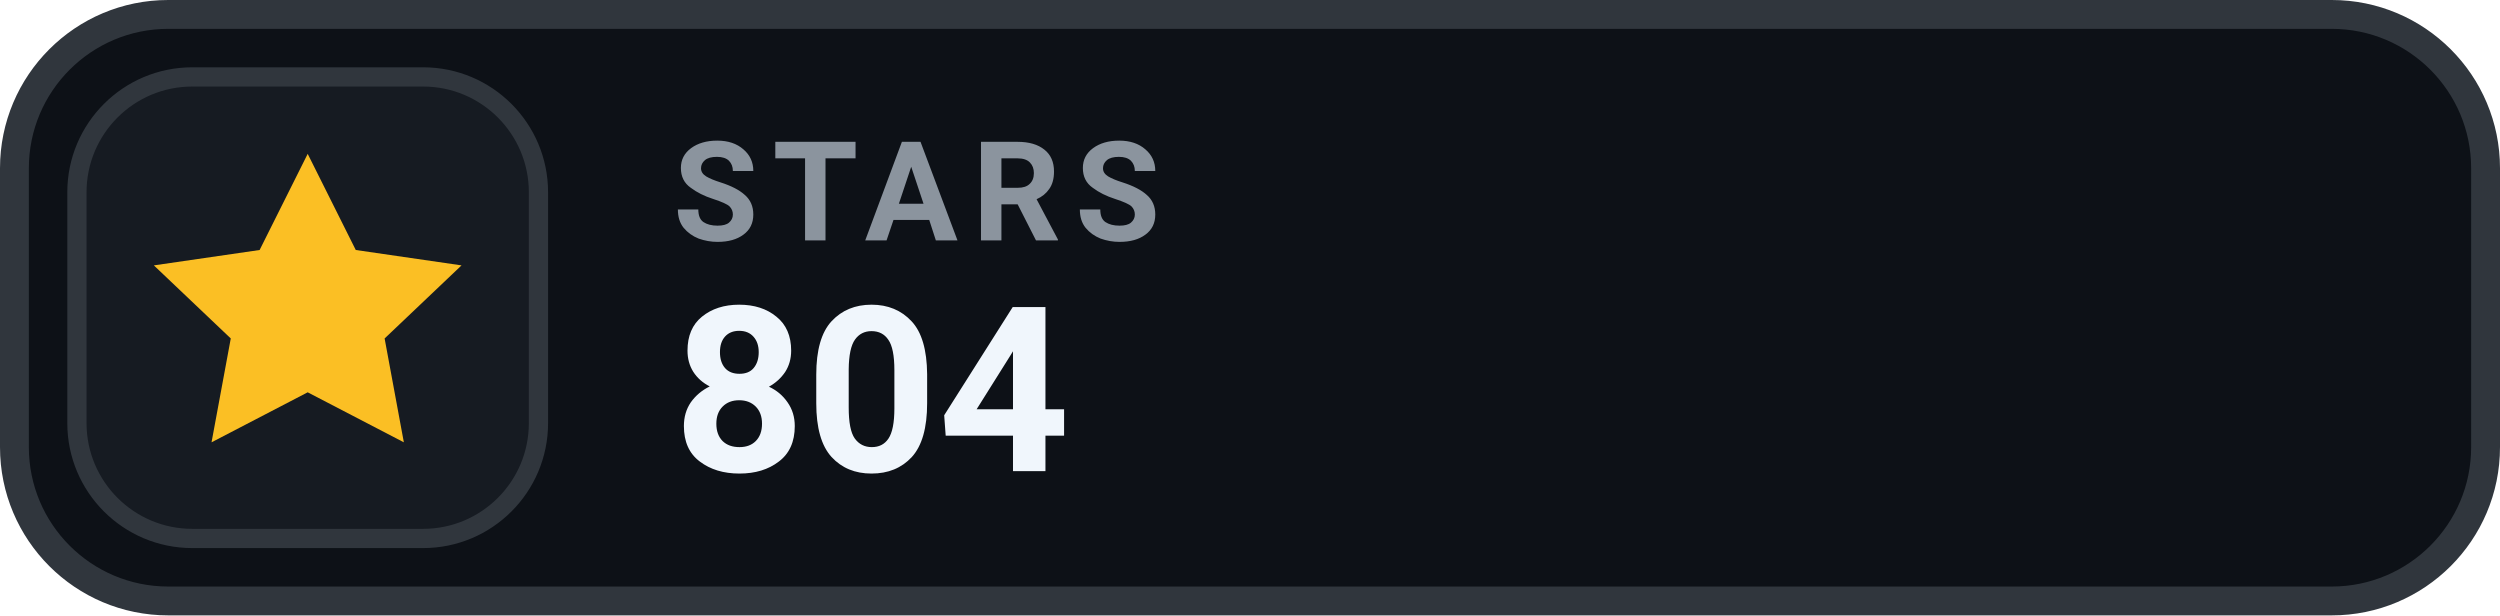
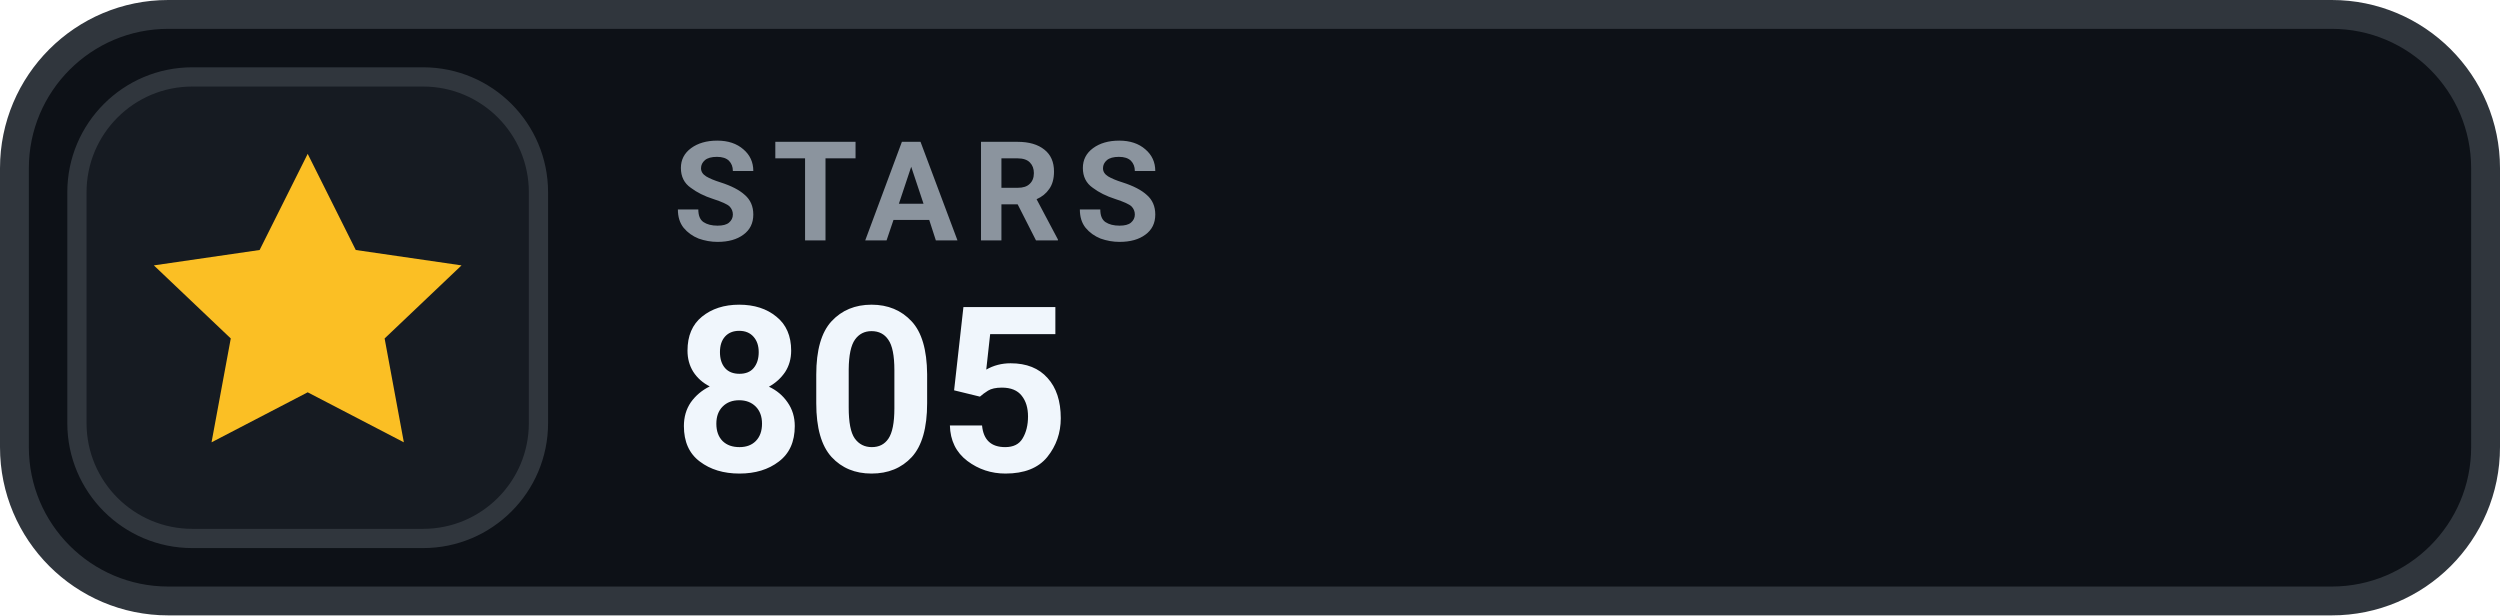
- <svg xmlns="http://www.w3.org/2000/svg" width="130" height="32" viewBox="0 0 130 32" role="img" aria-label="STARS 804">
+ <svg xmlns="http://www.w3.org/2000/svg" width="130" height="32" viewBox="0 0 130 32" role="img" aria-label="STARS 805">
  <rect x=".75" y=".75" width="128.5" height="30.5" rx="8" fill="#0D1117" stroke="#30363D" stroke-width="1.5" />
  <rect x="4" y="4" width="24" height="24" rx="6" fill="#161B22" stroke="#30363D" stroke-width="1" />
  <g transform="translate(16 16)" style="color:#FBBF24;">
    <path d="M0 -8 l2.5 5 5.5 .8 -4 3.8 1 5.4 -5 -2.6 -5 2.6 1 -5.4 -4 -3.8 5.5 -.8 Z" fill="currentColor" />
  </g>
  <text x="35" y="12.5" fill="#8B949E" font-family="-apple-system,BlinkMacSystemFont,'Segoe UI',Roboto,Helvetica,Arial,sans-serif" font-size="7.2" font-weight="700" letter-spacing=".75">STARS</text>
-   <text x="35" y="24.5" fill="#F0F6FC" font-family="-apple-system,BlinkMacSystemFont,'Segoe UI',Roboto,Helvetica,Arial,sans-serif" font-size="12" font-weight="700">804</text>
+   <text x="35" y="24.5" fill="#F0F6FC" font-family="-apple-system,BlinkMacSystemFont,'Segoe UI',Roboto,Helvetica,Arial,sans-serif" font-size="12" font-weight="700">805</text>
</svg>
